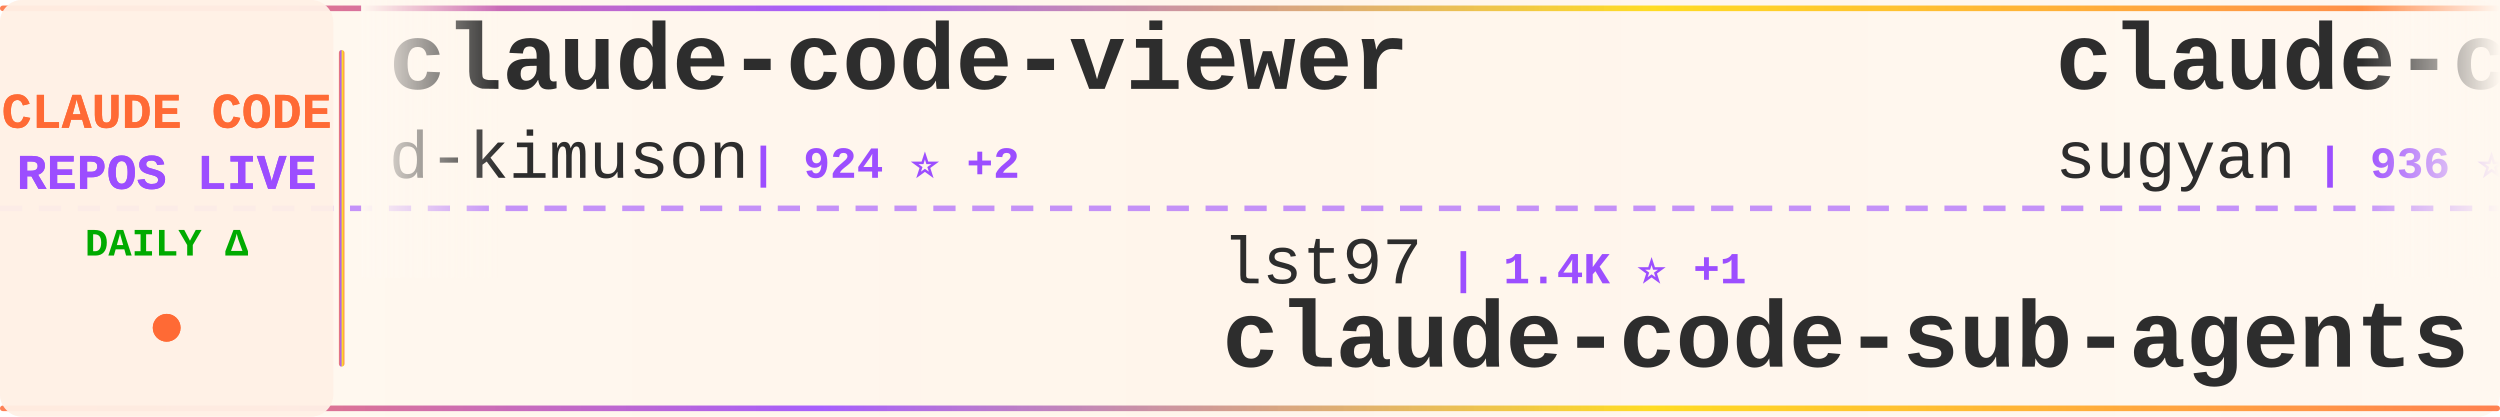
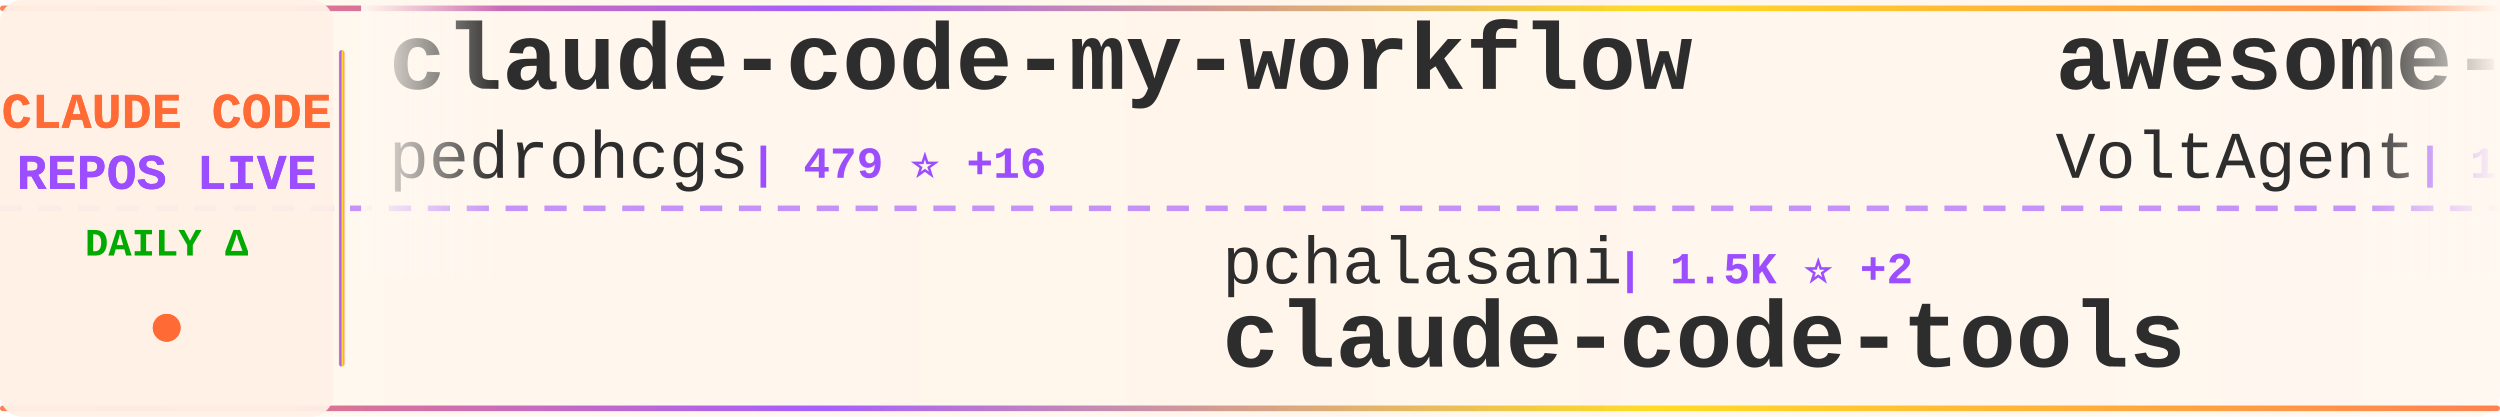
<svg xmlns="http://www.w3.org/2000/svg" width="900" height="150">
  <defs>
    <linearGradient id="tickerBg" x1="0%" y1="0%" x2="100%" y2="0%">
      <stop offset="0%" style="stop-color:#fff8f0;stop-opacity:0.98" />
      <stop offset="50%" style="stop-color:#fff5eb;stop-opacity:1" />
      <stop offset="100%" style="stop-color:#fff8f0;stop-opacity:0.98" />
    </linearGradient>
    <linearGradient id="borderGrad" x1="0%" y1="0%" x2="100%" y2="0%">
      <stop offset="0%" style="stop-color:#FF6B35;stop-opacity:0.85">
        <animate attributeName="stop-opacity" values="0.85;1;0.85" dur="2s" repeatCount="indefinite" />
      </stop>
      <stop offset="33%" style="stop-color:#9C4EFF;stop-opacity:0.9">
        <animate attributeName="stop-opacity" values="0.9;1;0.9" dur="2.2s" repeatCount="indefinite" />
      </stop>
      <stop offset="66%" style="stop-color:#FFD700;stop-opacity:0.85">
        <animate attributeName="stop-opacity" values="0.85;1;0.85" dur="1.8s" repeatCount="indefinite" />
      </stop>
      <stop offset="100%" style="stop-color:#FF6B35;stop-opacity:0.85">
        <animate attributeName="stop-opacity" values="0.85;1;0.85" dur="2s" repeatCount="indefinite" />
      </stop>
    </linearGradient>
    <filter id="textGlow">
      <feGaussianBlur stdDeviation="0.15" result="coloredBlur" />
      <feMerge>
        <feMergeNode in="coloredBlur" />
        <feMergeNode in="SourceGraphic" />
      </feMerge>
    </filter>
    <filter id="metricGlow">
      <feGaussianBlur stdDeviation="0.2" result="coloredBlur" />
      <feMerge>
        <feMergeNode in="coloredBlur" />
        <feMergeNode in="SourceGraphic" />
      </feMerge>
    </filter>
    <linearGradient id="leftFade" x1="0%" y1="0%" x2="100%" y2="0%">
      <stop offset="0%" style="stop-color:#fff8f0;stop-opacity:1" />
      <stop offset="100%" style="stop-color:#fff8f0;stop-opacity:0" />
    </linearGradient>
    <linearGradient id="rightFade" x1="0%" y1="0%" x2="100%" y2="0%">
      <stop offset="0%" style="stop-color:#fff8f0;stop-opacity:0" />
      <stop offset="100%" style="stop-color:#fff8f0;stop-opacity:1" />
    </linearGradient>
  </defs>
  <rect width="900" height="150" fill="url(#tickerBg)" rx="8" />
  <rect x="0" y="2" width="900" height="2" fill="url(#borderGrad)" rx="1" />
  <rect x="0" y="146" width="900" height="2" fill="url(#borderGrad)" rx="1" />
  <line x1="0" y1="75" x2="900" y2="75" stroke="#9C4EFF" stroke-width="2" stroke-dasharray="8 6" opacity="0.6" />
  <rect x="0" y="0" width="120" height="150" fill="#fff0e6" opacity="0.95" rx="8" />
  <text x="60" y="46" font-family="'Courier New', monospace" font-size="18" font-weight="bold" fill="#FF6B35" text-anchor="middle" filter="url(#textGlow)">
    CLAUDE CODE
  </text>
  <text x="60" y="68" font-family="'Courier New', monospace" font-size="18" font-weight="bold" fill="#9C4EFF" text-anchor="middle" filter="url(#textGlow)">
    REPOS LIVE
  </text>
  <text x="60" y="92" font-family="'Courier New', monospace" font-size="14" font-weight="bold" fill="#00aa00" text-anchor="middle">
    DAILY Δ
  </text>
  <circle cx="60" cy="118" r="5" fill="#FF6B35" filter="url(#metricGlow)">
    <animate attributeName="r" values="4;6;4" dur="1.5s" repeatCount="indefinite" />
    <animate attributeName="opacity" values="0.6;1;0.6" dur="1.5s" repeatCount="indefinite" />
  </circle>
  <rect x="122" y="18" width="2" height="114" fill="url(#borderGrad)" rx="1" />
  <clipPath id="tickerClip">
    <rect x="130" y="0" width="770" height="150" />
  </clipPath>
  <g clip-path="url(#tickerClip)">
    <g id="tickerItems">
      <animateTransform attributeName="transform" attributeType="XML" type="translate" from="0 0" to="-3000 0" dur="54s" repeatCount="indefinite" />
      <g transform="translate(0, 0)">
-         <text x="140" y="32" font-family="'Courier New', monospace" font-size="34" font-weight="bold" fill="#2d2d2d">claude-code-viewer</text>
-         <text x="140" y="64" font-family="'Courier New', monospace" font-size="24" font-weight="normal" fill="#2d2d2d" opacity="1.0">d-kimuson</text>
-         <text x="270" y="64" font-family="'Courier New', monospace" font-size="16" font-weight="bold" fill="#9C4EFF"> | 924 ⭐ +2</text>
+         <text x="140" y="32" font-family="'Courier New', monospace" font-size="34" font-weight="bold" fill="#2d2d2d">claude-code-my-workflow</text>
+         <text x="140" y="64" font-family="'Courier New', monospace" font-size="24" font-weight="normal" fill="#2d2d2d" opacity="1.0">pedrohcgs</text>
+         <text x="270" y="64" font-family="'Courier New', monospace" font-size="16" font-weight="bold" fill="#9C4EFF"> | 479 ⭐ +16</text>
      </g>
      <g transform="translate(300, 0)">
-         <text x="140" y="102" font-family="'Courier New', monospace" font-size="24" font-weight="normal" fill="#2d2d2d" opacity="1.0">lst97</text>
-         <text x="222" y="102" font-family="'Courier New', monospace" font-size="16" font-weight="bold" fill="#9C4EFF"> | 1.4K ⭐ +1</text>
-         <text x="140" y="132" font-family="'Courier New', monospace" font-size="34" font-weight="bold" fill="#2d2d2d">claude-code-sub-agents</text>
+         <text x="140" y="102" font-family="'Courier New', monospace" font-size="24" font-weight="normal" fill="#2d2d2d" opacity="1.0">pchalasani</text>
+         <text x="282" y="102" font-family="'Courier New', monospace" font-size="16" font-weight="bold" fill="#9C4EFF"> | 1.5K ⭐ +2</text>
+         <text x="140" y="132" font-family="'Courier New', monospace" font-size="34" font-weight="bold" fill="#2d2d2d">claude-code-tools</text>
      </g>
      <g transform="translate(600, 0)">
-         <text x="140" y="32" font-family="'Courier New', monospace" font-size="34" font-weight="bold" fill="#2d2d2d">claude-code-webui</text>
-         <text x="140" y="64" font-family="'Courier New', monospace" font-size="24" font-weight="normal" fill="#2d2d2d" opacity="1.0">sugyan</text>
-         <text x="234" y="64" font-family="'Courier New', monospace" font-size="16" font-weight="bold" fill="#9C4EFF"> | 936 ⭐ +1</text>
+         <text x="140" y="32" font-family="'Courier New', monospace" font-size="34" font-weight="bold" fill="#2d2d2d">awesome-claude-code-suba...</text>
+         <text x="140" y="64" font-family="'Courier New', monospace" font-size="24" font-weight="normal" fill="#2d2d2d" opacity="1.0">VoltAgent</text>
+         <text x="270" y="64" font-family="'Courier New', monospace" font-size="16" font-weight="bold" fill="#9C4EFF"> | 11.9K ⭐ +149</text>
      </g>
      <g transform="translate(900, 0)">
-         <text x="140" y="102" font-family="'Courier New', monospace" font-size="24" font-weight="normal" fill="#2d2d2d" opacity="1.0">anomalyco</text>
-         <text x="270" y="102" font-family="'Courier New', monospace" font-size="16" font-weight="bold" fill="#9C4EFF"> | 113.1K ⭐ +668</text>
-         <text x="140" y="132" font-family="'Courier New', monospace" font-size="34" font-weight="bold" fill="#2d2d2d">opencode</text>
+         <text x="140" y="102" font-family="'Courier New', monospace" font-size="24" font-weight="normal" fill="#2d2d2d" opacity="1.0">winfunc</text>
+         <text x="246" y="102" font-family="'Courier New', monospace" font-size="16" font-weight="bold" fill="#9C4EFF"> | 20.7K ⭐ +12</text>
+         <text x="140" y="132" font-family="'Courier New', monospace" font-size="34" font-weight="bold" fill="#2d2d2d">opcode</text>
      </g>
      <g transform="translate(1200, 0)">
-         <text x="140" y="32" font-family="'Courier New', monospace" font-size="34" font-weight="bold" fill="#2d2d2d">Claudable</text>
-         <text x="140" y="64" font-family="'Courier New', monospace" font-size="24" font-weight="normal" fill="#2d2d2d" opacity="1.0">opactorai</text>
-         <text x="270" y="64" font-family="'Courier New', monospace" font-size="16" font-weight="bold" fill="#9C4EFF"> | 3.8K ⭐ +4</text>
+         <text x="140" y="32" font-family="'Courier New', monospace" font-size="34" font-weight="bold" fill="#2d2d2d">superpowers</text>
+         <text x="140" y="64" font-family="'Courier New', monospace" font-size="24" font-weight="normal" fill="#2d2d2d" opacity="1.0">obra</text>
+         <text x="210" y="64" font-family="'Courier New', monospace" font-size="16" font-weight="bold" fill="#9C4EFF"> | 66.2K ⭐ +1.1K</text>
      </g>
      <g transform="translate(1500, 0)">
-         <text x="140" y="102" font-family="'Courier New', monospace" font-size="24" font-weight="normal" fill="#2d2d2d" opacity="1.0">rizethereum</text>
-         <text x="294" y="102" font-family="'Courier New', monospace" font-size="16" font-weight="bold" fill="#9C4EFF"> | 1.7K ⭐ +1</text>
-         <text x="140" y="132" font-family="'Courier New', monospace" font-size="34" font-weight="bold" fill="#2d2d2d">claude-code-requirements...</text>
+         <text x="140" y="102" font-family="'Courier New', monospace" font-size="24" font-weight="normal" fill="#2d2d2d" opacity="1.0">davila7</text>
+         <text x="246" y="102" font-family="'Courier New', monospace" font-size="16" font-weight="bold" fill="#9C4EFF"> | 21.6K ⭐ +169</text>
+         <text x="140" y="132" font-family="'Courier New', monospace" font-size="34" font-weight="bold" fill="#2d2d2d">claude-code-templates</text>
      </g>
      <g transform="translate(1800, 0)">
-         <text x="140" y="32" font-family="'Courier New', monospace" font-size="34" font-weight="bold" fill="#2d2d2d">openskills</text>
-         <text x="140" y="64" font-family="'Courier New', monospace" font-size="24" font-weight="normal" fill="#2d2d2d" opacity="1.0">numman-ali</text>
-         <text x="282" y="64" font-family="'Courier New', monospace" font-size="16" font-weight="bold" fill="#9C4EFF"> | 8.6K ⭐ +34</text>
+         <text x="140" y="32" font-family="'Courier New', monospace" font-size="34" font-weight="bold" fill="#2d2d2d">claude-code</text>
+         <text x="140" y="64" font-family="'Courier New', monospace" font-size="24" font-weight="normal" fill="#2d2d2d" opacity="1.0">laravel</text>
+         <text x="246" y="64" font-family="'Courier New', monospace" font-size="16" font-weight="bold" fill="#9C4EFF"> | 506 ⭐ +1</text>
      </g>
      <g transform="translate(2100, 0)">
-         <text x="140" y="102" font-family="'Courier New', monospace" font-size="24" font-weight="normal" fill="#2d2d2d" opacity="1.0">ChrisWiles</text>
-         <text x="282" y="102" font-family="'Courier New', monospace" font-size="16" font-weight="bold" fill="#9C4EFF"> | 5.4K ⭐ +7</text>
-         <text x="140" y="132" font-family="'Courier New', monospace" font-size="34" font-weight="bold" fill="#2d2d2d">claude-code-showcase</text>
+         <text x="140" y="102" font-family="'Courier New', monospace" font-size="24" font-weight="normal" fill="#2d2d2d" opacity="1.0">anthropics</text>
+         <text x="282" y="102" font-family="'Courier New', monospace" font-size="16" font-weight="bold" fill="#9C4EFF"> | 1.6K ⭐ +17</text>
+         <text x="140" y="132" font-family="'Courier New', monospace" font-size="34" font-weight="bold" fill="#2d2d2d">claude-agent-sdk-demos</text>
      </g>
      <g transform="translate(2400, 0)">
-         <text x="140" y="32" font-family="'Courier New', monospace" font-size="34" font-weight="bold" fill="#2d2d2d">Claude-Code-Development-...</text>
-         <text x="140" y="64" font-family="'Courier New', monospace" font-size="24" font-weight="normal" fill="#2d2d2d" opacity="1.0">peterkrueck</text>
-         <text x="294" y="64" font-family="'Courier New', monospace" font-size="16" font-weight="bold" fill="#9C4EFF"> | 1.3K ⭐</text>
+         <text x="140" y="32" font-family="'Courier New', monospace" font-size="34" font-weight="bold" fill="#2d2d2d">claude-code-system-promp...</text>
+         <text x="140" y="64" font-family="'Courier New', monospace" font-size="24" font-weight="normal" fill="#2d2d2d" opacity="1.0">Piebald-AI</text>
+         <text x="282" y="64" font-family="'Courier New', monospace" font-size="16" font-weight="bold" fill="#9C4EFF"> | 5.1K ⭐ +41</text>
      </g>
      <g transform="translate(2700, 0)">
-         <text x="140" y="102" font-family="'Courier New', monospace" font-size="24" font-weight="normal" fill="#2d2d2d" opacity="1.0">anthropics</text>
-         <text x="282" y="102" font-family="'Courier New', monospace" font-size="16" font-weight="bold" fill="#9C4EFF"> | 5.1K ⭐ +30</text>
-         <text x="140" y="132" font-family="'Courier New', monospace" font-size="34" font-weight="bold" fill="#2d2d2d">claude-agent-sdk-python</text>
+         <text x="140" y="102" font-family="'Courier New', monospace" font-size="24" font-weight="normal" fill="#2d2d2d" opacity="1.0">snarktank</text>
+         <text x="270" y="102" font-family="'Courier New', monospace" font-size="16" font-weight="bold" fill="#9C4EFF"> | 11.6K ⭐ +73</text>
+         <text x="140" y="132" font-family="'Courier New', monospace" font-size="34" font-weight="bold" fill="#2d2d2d">ralph</text>
      </g>
      <g transform="translate(3000, 0)">
-         <text x="140" y="32" font-family="'Courier New', monospace" font-size="34" font-weight="bold" fill="#2d2d2d">claude-code-viewer</text>
-         <text x="140" y="64" font-family="'Courier New', monospace" font-size="24" font-weight="normal" fill="#2d2d2d" opacity="1.0">d-kimuson</text>
-         <text x="270" y="64" font-family="'Courier New', monospace" font-size="16" font-weight="bold" fill="#9C4EFF"> | 924 ⭐ +2</text>
+         <text x="140" y="32" font-family="'Courier New', monospace" font-size="34" font-weight="bold" fill="#2d2d2d">claude-code-my-workflow</text>
+         <text x="140" y="64" font-family="'Courier New', monospace" font-size="24" font-weight="normal" fill="#2d2d2d" opacity="1.0">pedrohcgs</text>
+         <text x="270" y="64" font-family="'Courier New', monospace" font-size="16" font-weight="bold" fill="#9C4EFF"> | 479 ⭐ +16</text>
      </g>
      <g transform="translate(3300, 0)">
-         <text x="140" y="102" font-family="'Courier New', monospace" font-size="24" font-weight="normal" fill="#2d2d2d" opacity="1.0">lst97</text>
-         <text x="222" y="102" font-family="'Courier New', monospace" font-size="16" font-weight="bold" fill="#9C4EFF"> | 1.4K ⭐ +1</text>
-         <text x="140" y="132" font-family="'Courier New', monospace" font-size="34" font-weight="bold" fill="#2d2d2d">claude-code-sub-agents</text>
+         <text x="140" y="102" font-family="'Courier New', monospace" font-size="24" font-weight="normal" fill="#2d2d2d" opacity="1.0">pchalasani</text>
+         <text x="282" y="102" font-family="'Courier New', monospace" font-size="16" font-weight="bold" fill="#9C4EFF"> | 1.5K ⭐ +2</text>
+         <text x="140" y="132" font-family="'Courier New', monospace" font-size="34" font-weight="bold" fill="#2d2d2d">claude-code-tools</text>
      </g>
      <g transform="translate(3600, 0)">
-         <text x="140" y="32" font-family="'Courier New', monospace" font-size="34" font-weight="bold" fill="#2d2d2d">claude-code-webui</text>
-         <text x="140" y="64" font-family="'Courier New', monospace" font-size="24" font-weight="normal" fill="#2d2d2d" opacity="1.0">sugyan</text>
-         <text x="234" y="64" font-family="'Courier New', monospace" font-size="16" font-weight="bold" fill="#9C4EFF"> | 936 ⭐ +1</text>
+         <text x="140" y="32" font-family="'Courier New', monospace" font-size="34" font-weight="bold" fill="#2d2d2d">awesome-claude-code-suba...</text>
+         <text x="140" y="64" font-family="'Courier New', monospace" font-size="24" font-weight="normal" fill="#2d2d2d" opacity="1.0">VoltAgent</text>
+         <text x="270" y="64" font-family="'Courier New', monospace" font-size="16" font-weight="bold" fill="#9C4EFF"> | 11.9K ⭐ +149</text>
      </g>
      <g transform="translate(3900, 0)">
-         <text x="140" y="102" font-family="'Courier New', monospace" font-size="24" font-weight="normal" fill="#2d2d2d" opacity="1.0">anomalyco</text>
-         <text x="270" y="102" font-family="'Courier New', monospace" font-size="16" font-weight="bold" fill="#9C4EFF"> | 113.1K ⭐ +668</text>
-         <text x="140" y="132" font-family="'Courier New', monospace" font-size="34" font-weight="bold" fill="#2d2d2d">opencode</text>
+         <text x="140" y="102" font-family="'Courier New', monospace" font-size="24" font-weight="normal" fill="#2d2d2d" opacity="1.0">winfunc</text>
+         <text x="246" y="102" font-family="'Courier New', monospace" font-size="16" font-weight="bold" fill="#9C4EFF"> | 20.7K ⭐ +12</text>
+         <text x="140" y="132" font-family="'Courier New', monospace" font-size="34" font-weight="bold" fill="#2d2d2d">opcode</text>
      </g>
    </g>
  </g>
  <rect x="130" y="0" width="50" height="100" fill="url(#leftFade)" />
  <rect x="850" y="0" width="50" height="100" fill="url(#rightFade)" />
</svg>
